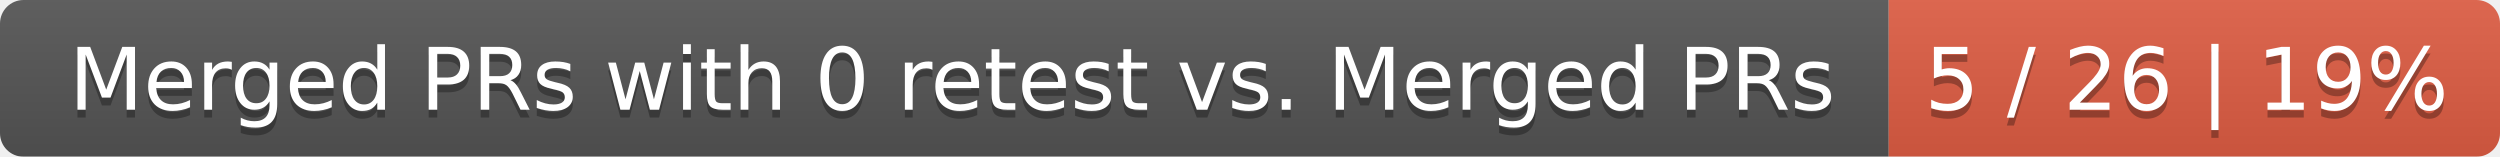
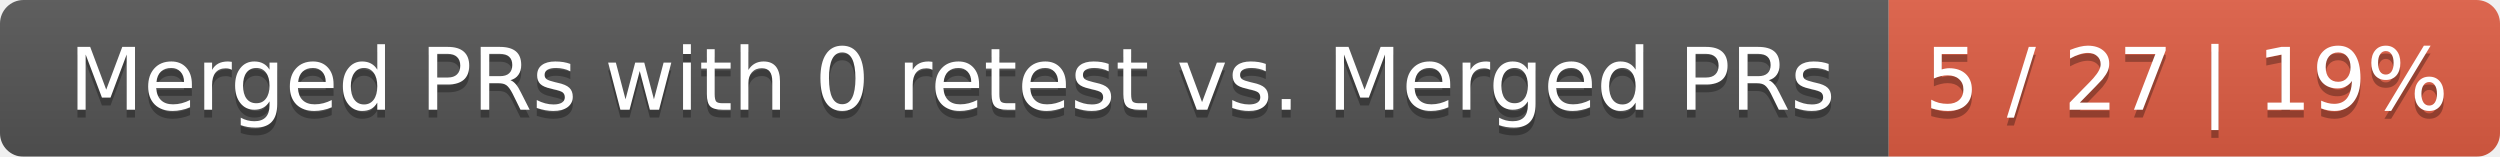
<svg xmlns="http://www.w3.org/2000/svg" width="319" height="20">
  <linearGradient id="smooth" x2="0" y2="100%">
    <stop offset="0" stop-color="#bbb" stop-opacity=".1" />
    <stop offset="1" stop-opacity=".1" />
  </linearGradient>
  <mask id="round">
    <rect width="319" height="20" rx="3" fill="#fff" />
  </mask>
  <g mask="url(#round)">
    <rect width="241" height="20" fill="#555" />
    <rect x="241" width="78" height="20" fill="#e05d44" />
    <rect width="319" height="20" fill="url(#smooth)" />
  </g>
  <g fill="#fff" text-anchor="middle" font-family="DejaVu Sans,Verdana,Geneva,sans-serif" font-size="11">
    <text x="121.5" y="15" fill="#010101" fill-opacity=".3">Merged PRs with 0 retest vs. Merged PRs</text>
    <text x="121.5" y="14">Merged PRs with 0 retest vs. Merged PRs</text>
-     <text x="279" y="15" fill="#010101" fill-opacity=".3">5 / 26 | 19%</text>
-     <text x="279" y="14">5 / 26 | 19%</text>
+     <text x="279" y="15" fill="#010101" fill-opacity=".3">5 / 27 | 19%</text>
+     <text x="279" y="14">5 / 27 | 19%</text>
  </g>
</svg>
